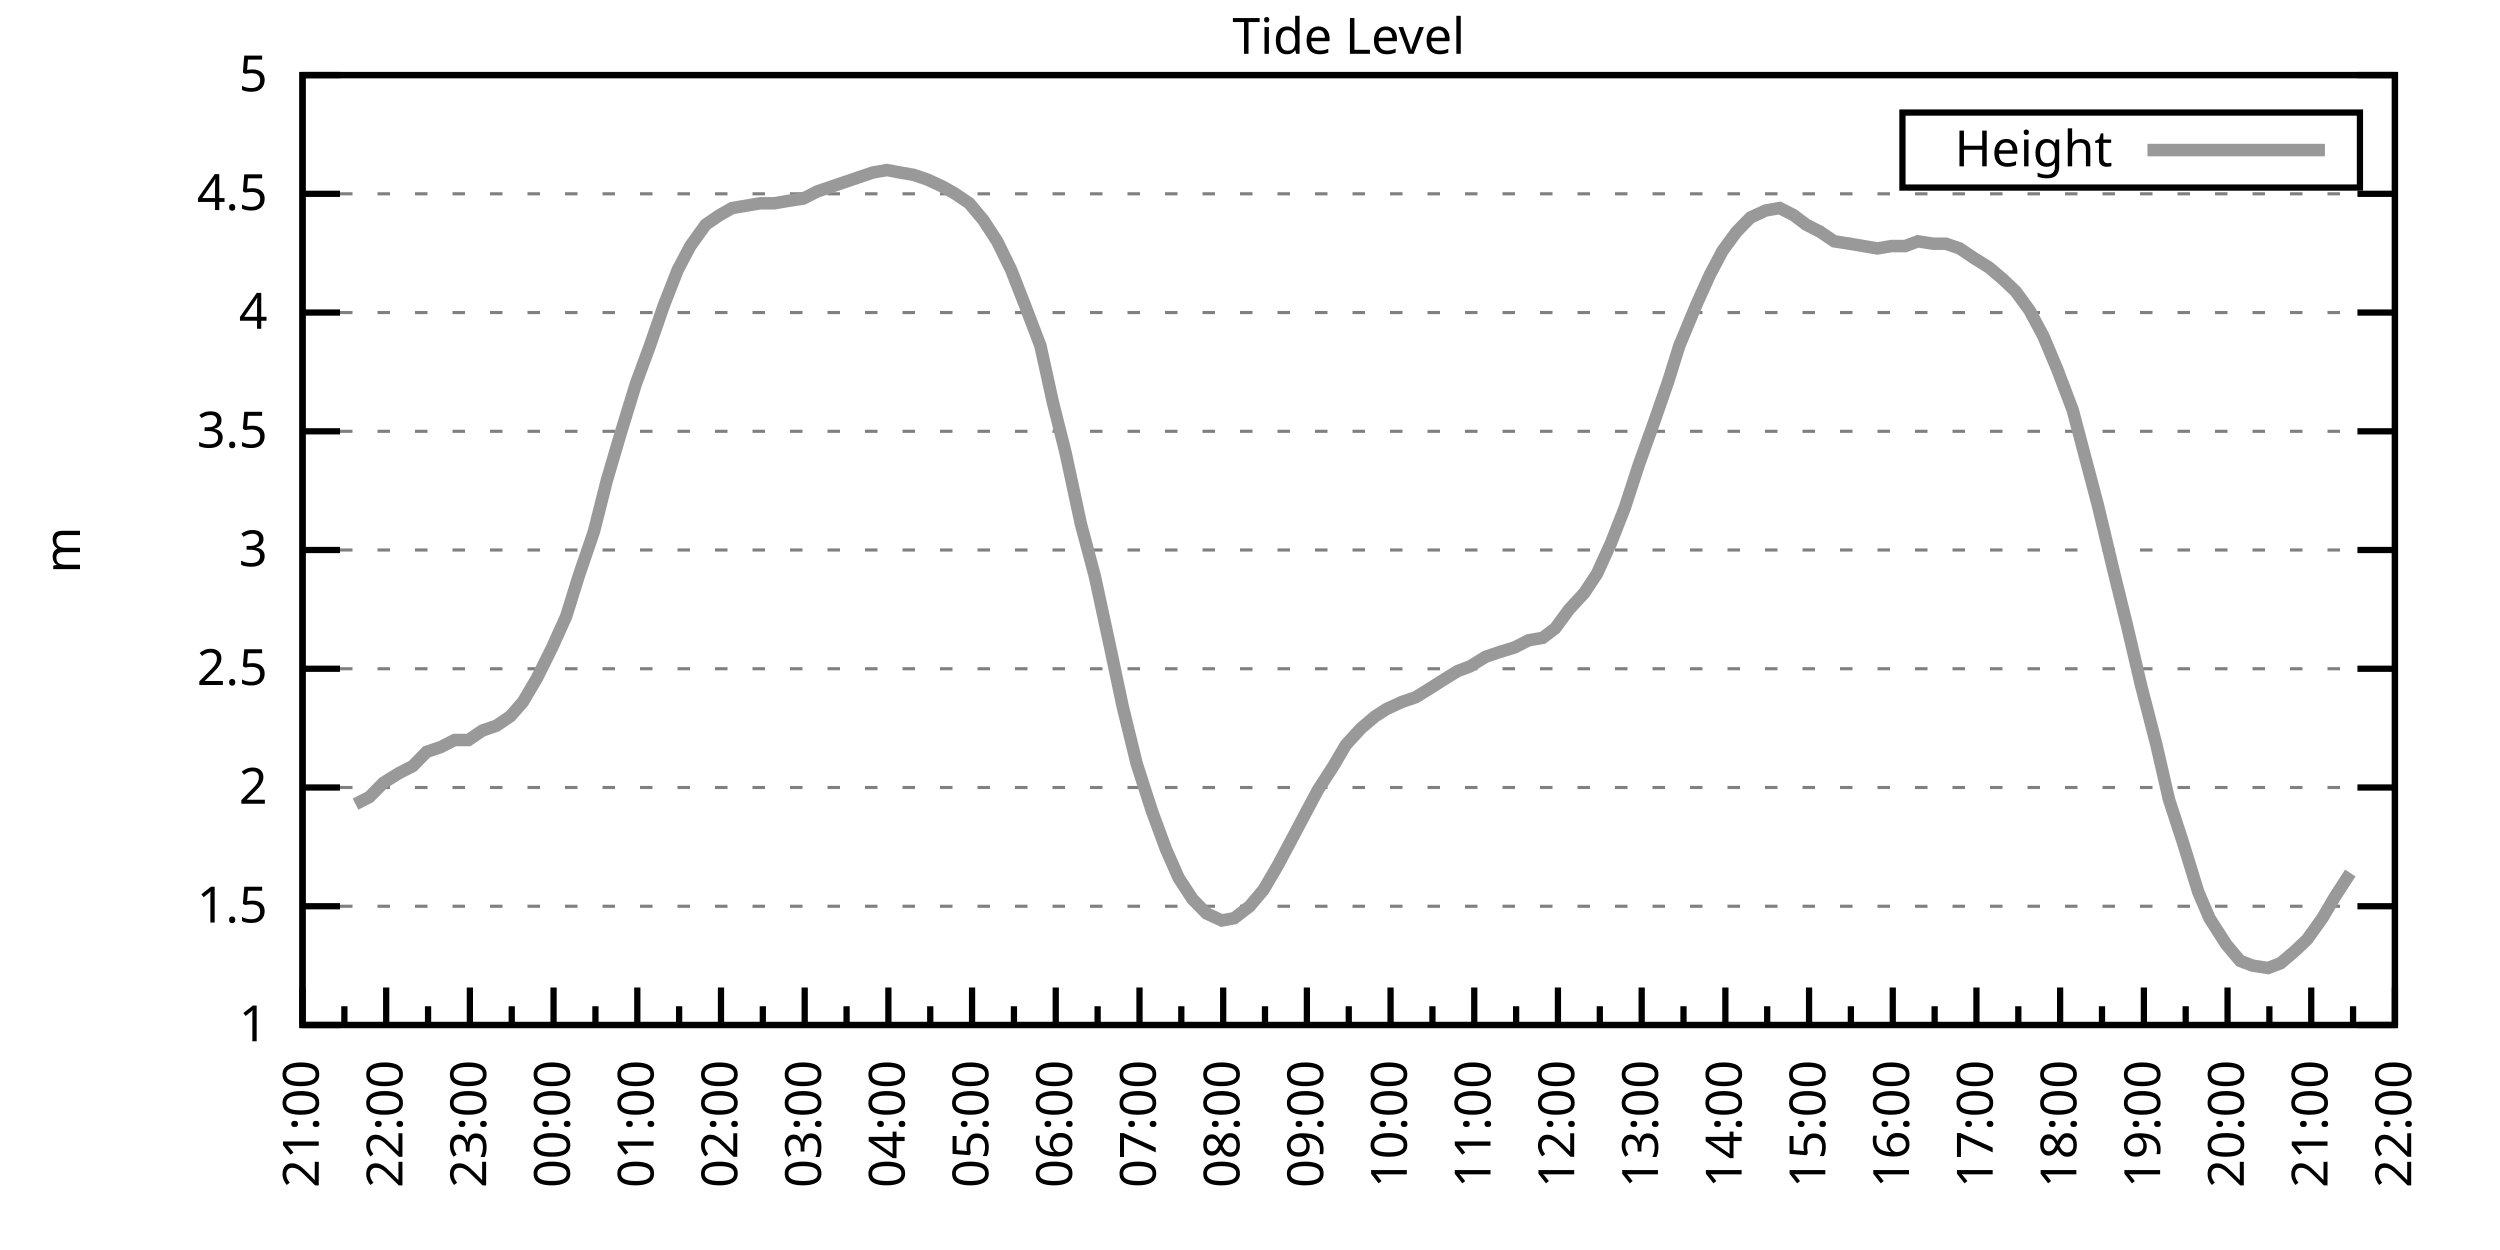
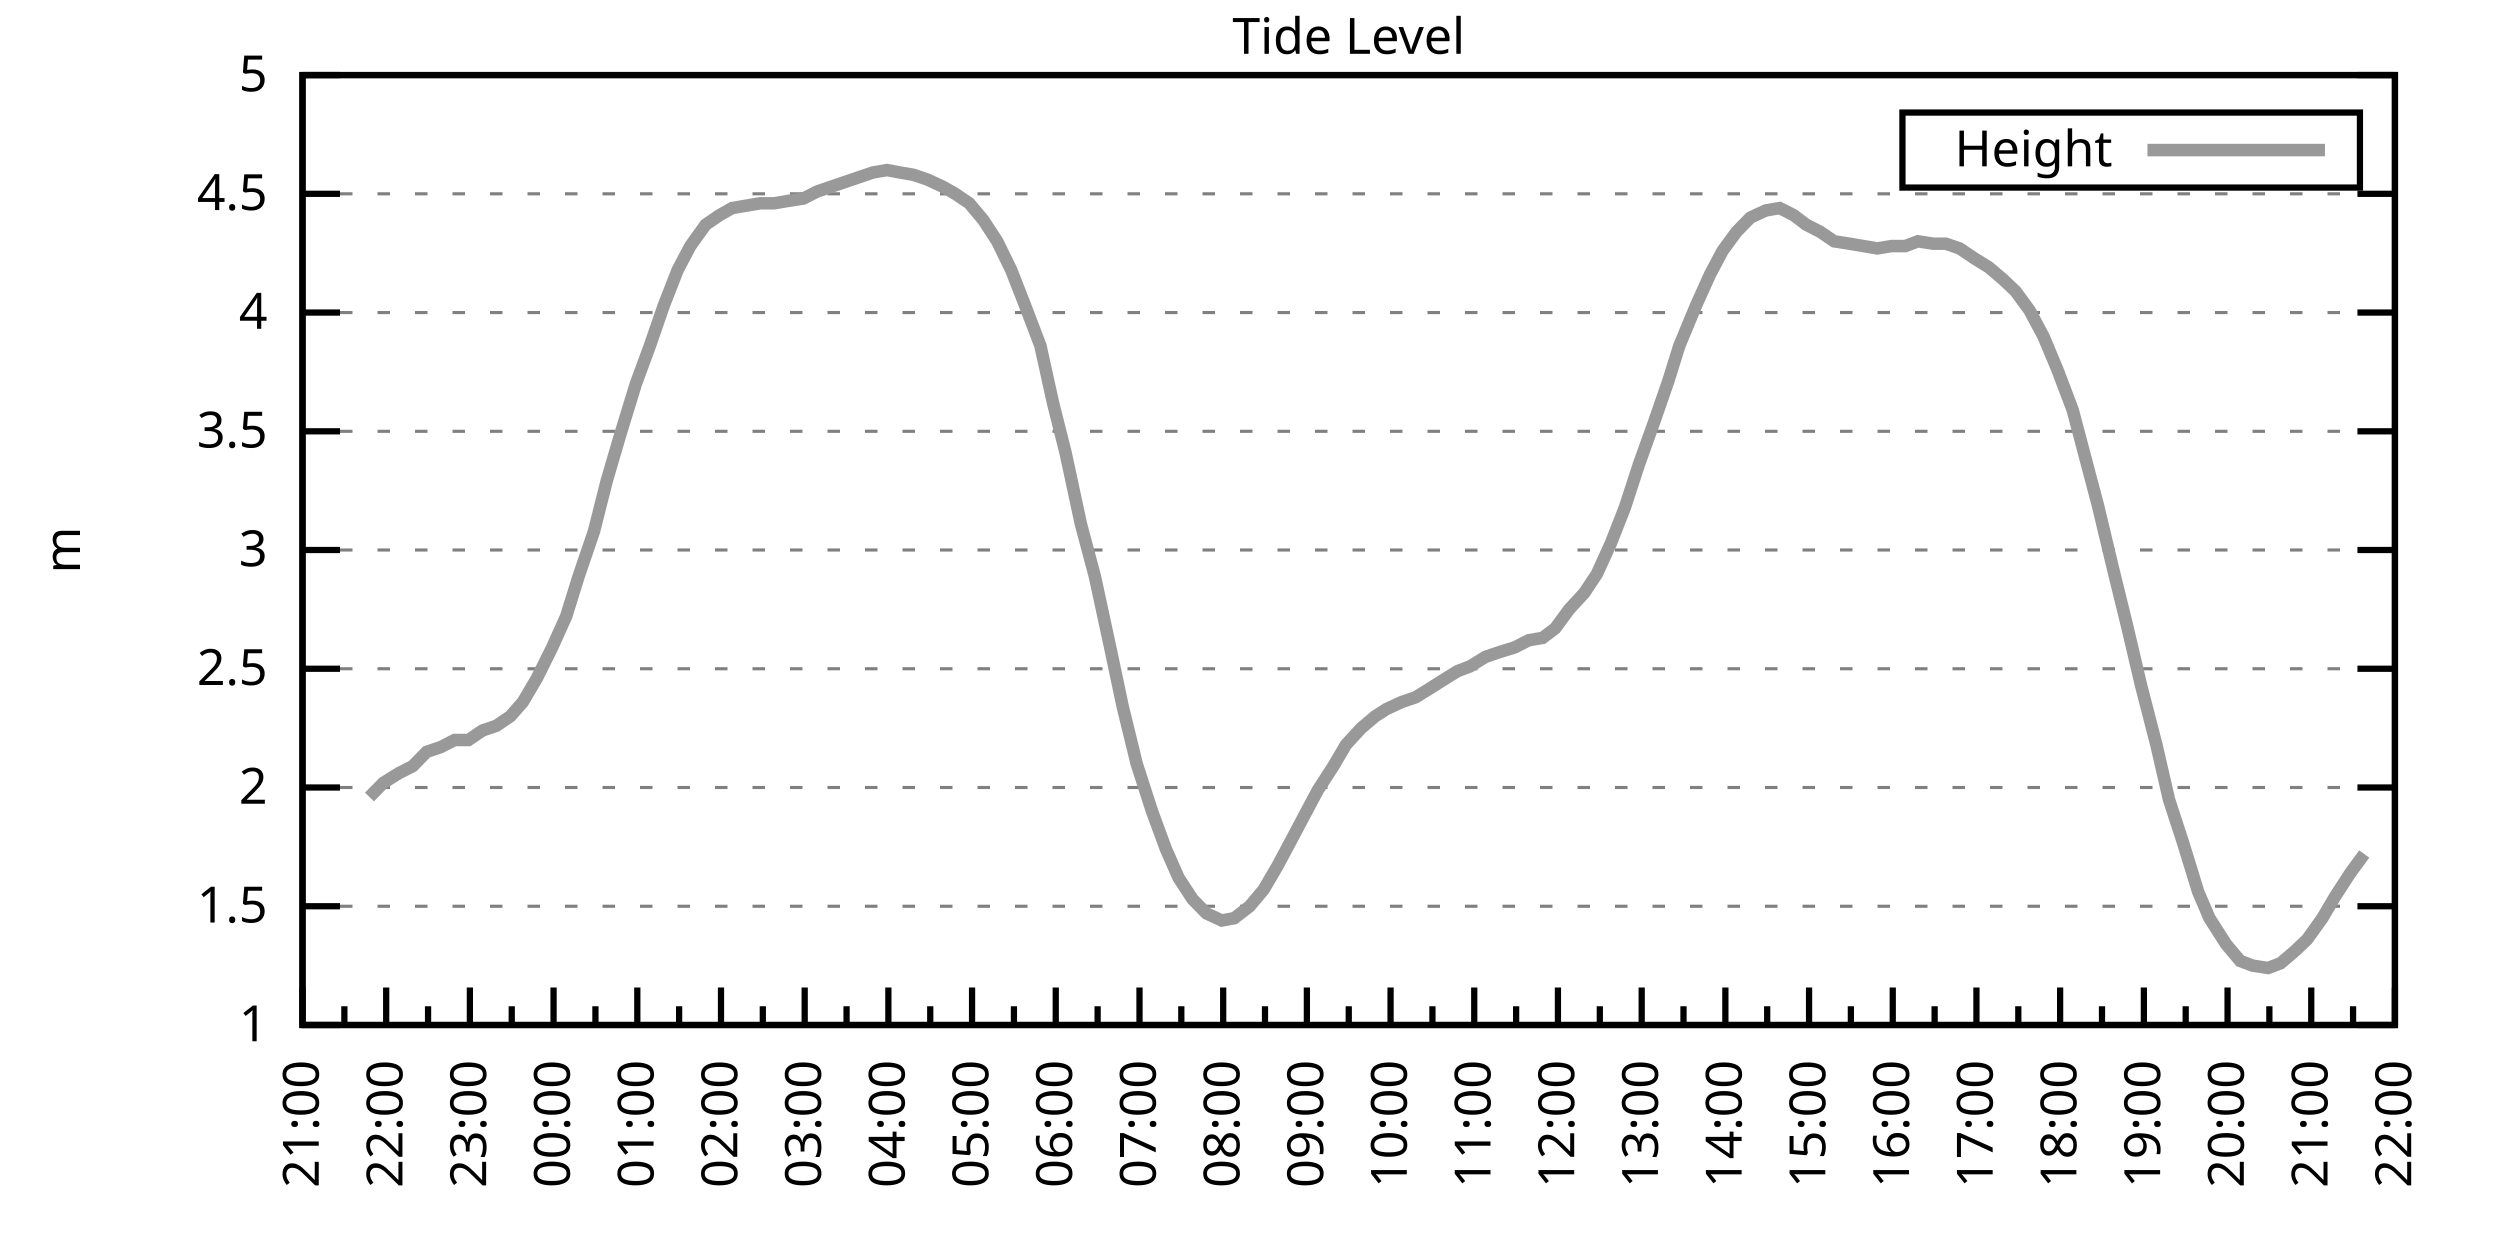
<svg xmlns="http://www.w3.org/2000/svg" xmlns:xlink="http://www.w3.org/1999/xlink" width="400" height="200" viewBox="0 0 400 200">
  <g id="gnuplot_canvas">
    <rect x="0" y="0" width="400" height="200" fill="none" />
    <defs>
      <circle id="gpDot" r="0.5" stroke-width="0.5" stroke="currentColor" />
      <path id="gpPt0" stroke-width="0.333" stroke="currentColor" d="M-1,0 h2 M0,-1 v2" />
      <path id="gpPt1" stroke-width="0.333" stroke="currentColor" d="M-1,-1 L1,1 M1,-1 L-1,1" />
      <path id="gpPt2" stroke-width="0.333" stroke="currentColor" d="M-1,0 L1,0 M0,-1 L0,1 M-1,-1 L1,1 M-1,1 L1,-1" />
      <rect id="gpPt3" stroke-width="0.333" stroke="currentColor" x="-1" y="-1" width="2" height="2" />
      <rect id="gpPt4" stroke-width="0.333" stroke="currentColor" fill="currentColor" x="-1" y="-1" width="2" height="2" />
      <circle id="gpPt5" stroke-width="0.333" stroke="currentColor" cx="0" cy="0" r="1" />
      <use xlink:href="#gpPt5" id="gpPt6" fill="currentColor" stroke="none" />
      <path id="gpPt7" stroke-width="0.333" stroke="currentColor" d="M0,-1.33 L-1.33,0.67 L1.33,0.67 z" />
      <use xlink:href="#gpPt7" id="gpPt8" fill="currentColor" stroke="none" />
      <use xlink:href="#gpPt7" id="gpPt9" stroke="currentColor" transform="rotate(180)" />
      <use xlink:href="#gpPt9" id="gpPt10" fill="currentColor" stroke="none" />
      <use xlink:href="#gpPt3" id="gpPt11" stroke="currentColor" transform="rotate(45)" />
      <use xlink:href="#gpPt11" id="gpPt12" fill="currentColor" stroke="none" />
      <path id="gpPt13" stroke-width="0.333" stroke="currentColor" d="M0,1.330 L1.265,0.411 L0.782,-1.067 L-0.782,-1.076 L-1.265,0.411 z" />
      <use xlink:href="#gpPt13" id="gpPt14" fill="currentColor" stroke="none" />
      <filter id="textbox" filterUnits="objectBoundingBox" x="0" y="0" height="1" width="1">
        <feFlood flood-color="white" flood-opacity="1" result="bgnd" />
        <feComposite in="SourceGraphic" in2="bgnd" operator="atop" />
      </filter>
      <filter id="greybox" filterUnits="objectBoundingBox" x="0" y="0" height="1" width="1">
        <feFlood flood-color="lightgrey" flood-opacity="1" result="grey" />
        <feComposite in="SourceGraphic" in2="grey" operator="atop" />
      </filter>
    </defs>
    <g fill="none" color="white" stroke="currentColor" stroke-width="1.00" stroke-linecap="butt" stroke-linejoin="miter">
</g>
    <g fill="none" color="black" stroke="currentColor" stroke-width="1.00" stroke-linecap="butt" stroke-linejoin="miter">
      <g stroke="none" shape-rendering="crispEdges">
        <polygon fill="rgb(255, 255, 255)" points="48.40,164.00 383.18,164.00 383.18,12.02 48.40,12.02 " />
      </g>
    </g>
    <g fill="none" color="black" stroke="currentColor" stroke-width="1.00" stroke-linecap="butt" stroke-linejoin="miter">
</g>
    <g fill="none" color="black" stroke="black" stroke-width="0.50" stroke-linecap="butt" stroke-linejoin="miter">
</g>
    <g fill="none" color="gray" stroke="currentColor" stroke-width="0.50" stroke-linecap="butt" stroke-linejoin="miter">
      <path stroke="gray" stroke-dasharray="2,4" class="gridline" d="M48.40,164.00 L383.19,164.00  " />
    </g>
    <g fill="none" color="gray" stroke="gray" stroke-width="1.00" stroke-linecap="butt" stroke-linejoin="miter">
</g>
    <g fill="none" color="black" stroke="currentColor" stroke-width="1.00" stroke-linecap="butt" stroke-linejoin="miter">
      <path stroke="black" d="M48.40,164.00 L54.40,164.00 M383.19,164.00 L377.19,164.00  " />
      <g transform="translate(42.80,166.60)" stroke="none" fill="black" font-family="Sans" font-size="8.00" text-anchor="end">
        <text>
          <tspan font-family="Sans"> 1</tspan>
        </text>
      </g>
    </g>
    <g fill="none" color="black" stroke="currentColor" stroke-width="1.00" stroke-linecap="butt" stroke-linejoin="miter">
</g>
    <g fill="none" color="black" stroke="black" stroke-width="0.50" stroke-linecap="butt" stroke-linejoin="miter">
</g>
    <g fill="none" color="gray" stroke="currentColor" stroke-width="0.50" stroke-linecap="butt" stroke-linejoin="miter">
      <path stroke="gray" stroke-dasharray="2,4" class="gridline" d="M48.40,145.00 L383.19,145.00  " />
    </g>
    <g fill="none" color="gray" stroke="gray" stroke-width="1.00" stroke-linecap="butt" stroke-linejoin="miter">
</g>
    <g fill="none" color="black" stroke="currentColor" stroke-width="1.00" stroke-linecap="butt" stroke-linejoin="miter">
      <path stroke="black" d="M48.40,145.00 L54.40,145.00 M383.19,145.00 L377.19,145.00  " />
      <g transform="translate(42.80,147.60)" stroke="none" fill="black" font-family="Sans" font-size="8.00" text-anchor="end">
        <text>
          <tspan font-family="Sans"> 1.5</tspan>
        </text>
      </g>
    </g>
    <g fill="none" color="black" stroke="currentColor" stroke-width="1.00" stroke-linecap="butt" stroke-linejoin="miter">
</g>
    <g fill="none" color="black" stroke="black" stroke-width="0.50" stroke-linecap="butt" stroke-linejoin="miter">
</g>
    <g fill="none" color="gray" stroke="currentColor" stroke-width="0.50" stroke-linecap="butt" stroke-linejoin="miter">
      <path stroke="gray" stroke-dasharray="2,4" class="gridline" d="M48.40,126.00 L383.19,126.00  " />
    </g>
    <g fill="none" color="gray" stroke="gray" stroke-width="1.00" stroke-linecap="butt" stroke-linejoin="miter">
</g>
    <g fill="none" color="black" stroke="currentColor" stroke-width="1.00" stroke-linecap="butt" stroke-linejoin="miter">
      <path stroke="black" d="M48.40,126.00 L54.40,126.00 M383.19,126.00 L377.19,126.00  " />
      <g transform="translate(42.80,128.60)" stroke="none" fill="black" font-family="Sans" font-size="8.00" text-anchor="end">
        <text>
          <tspan font-family="Sans"> 2</tspan>
        </text>
      </g>
    </g>
    <g fill="none" color="black" stroke="currentColor" stroke-width="1.00" stroke-linecap="butt" stroke-linejoin="miter">
</g>
    <g fill="none" color="black" stroke="black" stroke-width="0.50" stroke-linecap="butt" stroke-linejoin="miter">
</g>
    <g fill="none" color="gray" stroke="currentColor" stroke-width="0.50" stroke-linecap="butt" stroke-linejoin="miter">
      <path stroke="gray" stroke-dasharray="2,4" class="gridline" d="M48.40,107.00 L383.19,107.00  " />
    </g>
    <g fill="none" color="gray" stroke="gray" stroke-width="1.00" stroke-linecap="butt" stroke-linejoin="miter">
</g>
    <g fill="none" color="black" stroke="currentColor" stroke-width="1.00" stroke-linecap="butt" stroke-linejoin="miter">
      <path stroke="black" d="M48.40,107.00 L54.40,107.00 M383.19,107.00 L377.19,107.00  " />
      <g transform="translate(42.80,109.60)" stroke="none" fill="black" font-family="Sans" font-size="8.00" text-anchor="end">
        <text>
          <tspan font-family="Sans"> 2.5</tspan>
        </text>
      </g>
    </g>
    <g fill="none" color="black" stroke="currentColor" stroke-width="1.00" stroke-linecap="butt" stroke-linejoin="miter">
</g>
    <g fill="none" color="black" stroke="black" stroke-width="0.50" stroke-linecap="butt" stroke-linejoin="miter">
</g>
    <g fill="none" color="gray" stroke="currentColor" stroke-width="0.50" stroke-linecap="butt" stroke-linejoin="miter">
      <path stroke="gray" stroke-dasharray="2,4" class="gridline" d="M48.40,88.00 L383.19,88.00  " />
    </g>
    <g fill="none" color="gray" stroke="gray" stroke-width="1.00" stroke-linecap="butt" stroke-linejoin="miter">
</g>
    <g fill="none" color="black" stroke="currentColor" stroke-width="1.00" stroke-linecap="butt" stroke-linejoin="miter">
      <path stroke="black" d="M48.40,88.00 L54.40,88.00 M383.19,88.00 L377.19,88.00  " />
      <g transform="translate(42.80,90.60)" stroke="none" fill="black" font-family="Sans" font-size="8.00" text-anchor="end">
        <text>
          <tspan font-family="Sans"> 3</tspan>
        </text>
      </g>
    </g>
    <g fill="none" color="black" stroke="currentColor" stroke-width="1.00" stroke-linecap="butt" stroke-linejoin="miter">
</g>
    <g fill="none" color="black" stroke="black" stroke-width="0.50" stroke-linecap="butt" stroke-linejoin="miter">
</g>
    <g fill="none" color="gray" stroke="currentColor" stroke-width="0.50" stroke-linecap="butt" stroke-linejoin="miter">
      <path stroke="gray" stroke-dasharray="2,4" class="gridline" d="M48.40,69.01 L383.19,69.01  " />
    </g>
    <g fill="none" color="gray" stroke="gray" stroke-width="1.00" stroke-linecap="butt" stroke-linejoin="miter">
</g>
    <g fill="none" color="black" stroke="currentColor" stroke-width="1.00" stroke-linecap="butt" stroke-linejoin="miter">
      <path stroke="black" d="M48.40,69.01 L54.40,69.01 M383.19,69.01 L377.19,69.01  " />
      <g transform="translate(42.80,71.61)" stroke="none" fill="black" font-family="Sans" font-size="8.00" text-anchor="end">
        <text>
          <tspan font-family="Sans"> 3.5</tspan>
        </text>
      </g>
    </g>
    <g fill="none" color="black" stroke="currentColor" stroke-width="1.00" stroke-linecap="butt" stroke-linejoin="miter">
</g>
    <g fill="none" color="black" stroke="black" stroke-width="0.50" stroke-linecap="butt" stroke-linejoin="miter">
</g>
    <g fill="none" color="gray" stroke="currentColor" stroke-width="0.50" stroke-linecap="butt" stroke-linejoin="miter">
      <path stroke="gray" stroke-dasharray="2,4" class="gridline" d="M48.40,50.01 L383.19,50.01  " />
    </g>
    <g fill="none" color="gray" stroke="gray" stroke-width="1.00" stroke-linecap="butt" stroke-linejoin="miter">
</g>
    <g fill="none" color="black" stroke="currentColor" stroke-width="1.00" stroke-linecap="butt" stroke-linejoin="miter">
      <path stroke="black" d="M48.40,50.01 L54.40,50.01 M383.19,50.01 L377.19,50.01  " />
      <g transform="translate(42.80,52.61)" stroke="none" fill="black" font-family="Sans" font-size="8.00" text-anchor="end">
        <text>
          <tspan font-family="Sans"> 4</tspan>
        </text>
      </g>
    </g>
    <g fill="none" color="black" stroke="currentColor" stroke-width="1.00" stroke-linecap="butt" stroke-linejoin="miter">
</g>
    <g fill="none" color="black" stroke="black" stroke-width="0.50" stroke-linecap="butt" stroke-linejoin="miter">
</g>
    <g fill="none" color="gray" stroke="currentColor" stroke-width="0.50" stroke-linecap="butt" stroke-linejoin="miter">
      <path stroke="gray" stroke-dasharray="2,4" class="gridline" d="M48.40,31.01 L383.19,31.01  " />
    </g>
    <g fill="none" color="gray" stroke="gray" stroke-width="1.00" stroke-linecap="butt" stroke-linejoin="miter">
</g>
    <g fill="none" color="black" stroke="currentColor" stroke-width="1.00" stroke-linecap="butt" stroke-linejoin="miter">
      <path stroke="black" d="M48.40,31.01 L54.40,31.01 M383.19,31.01 L377.19,31.01  " />
      <g transform="translate(42.80,33.61)" stroke="none" fill="black" font-family="Sans" font-size="8.00" text-anchor="end">
        <text>
          <tspan font-family="Sans"> 4.5</tspan>
        </text>
      </g>
    </g>
    <g fill="none" color="black" stroke="currentColor" stroke-width="1.00" stroke-linecap="butt" stroke-linejoin="miter">
</g>
    <g fill="none" color="black" stroke="black" stroke-width="0.50" stroke-linecap="butt" stroke-linejoin="miter">
</g>
    <g fill="none" color="gray" stroke="currentColor" stroke-width="0.50" stroke-linecap="butt" stroke-linejoin="miter">
      <path stroke="gray" stroke-dasharray="2,4" class="gridline" d="M48.40,12.01 L383.19,12.01  " />
    </g>
    <g fill="none" color="gray" stroke="gray" stroke-width="1.00" stroke-linecap="butt" stroke-linejoin="miter">
</g>
    <g fill="none" color="black" stroke="currentColor" stroke-width="1.00" stroke-linecap="butt" stroke-linejoin="miter">
      <path stroke="black" d="M48.40,12.01 L54.40,12.01 M383.19,12.01 L377.19,12.01  " />
      <g transform="translate(42.80,14.61)" stroke="none" fill="black" font-family="Sans" font-size="8.00" text-anchor="end">
        <text>
          <tspan font-family="Sans"> 5</tspan>
        </text>
      </g>
    </g>
    <g fill="none" color="black" stroke="currentColor" stroke-width="1.00" stroke-linecap="butt" stroke-linejoin="miter">
      <path stroke="black" d="M48.40,164.00 L48.40,158.00  " />
      <g transform="translate(51.00,169.60) rotate(270)" stroke="none" fill="black" font-family="Sans" font-size="8.00" text-anchor="end">
        <text>
          <tspan font-family="Sans">21:00</tspan>
        </text>
      </g>
    </g>
    <g fill="none" color="black" stroke="currentColor" stroke-width="1.00" stroke-linecap="butt" stroke-linejoin="miter">
      <path stroke="black" d="M55.10,164.00 L55.10,161.00 M61.79,164.00 L61.79,158.00  " />
      <g transform="translate(64.39,169.60) rotate(270)" stroke="none" fill="black" font-family="Sans" font-size="8.00" text-anchor="end">
        <text>
          <tspan font-family="Sans">22:00</tspan>
        </text>
      </g>
    </g>
    <g fill="none" color="black" stroke="currentColor" stroke-width="1.00" stroke-linecap="butt" stroke-linejoin="miter">
      <path stroke="black" d="M68.49,164.00 L68.49,161.00 M75.18,164.00 L75.18,158.00  " />
      <g transform="translate(77.78,169.60) rotate(270)" stroke="none" fill="black" font-family="Sans" font-size="8.00" text-anchor="end">
        <text>
          <tspan font-family="Sans">23:00</tspan>
        </text>
      </g>
    </g>
    <g fill="none" color="black" stroke="currentColor" stroke-width="1.00" stroke-linecap="butt" stroke-linejoin="miter">
      <path stroke="black" d="M81.88,164.00 L81.88,161.00 M88.57,164.00 L88.57,158.00  " />
      <g transform="translate(91.17,169.60) rotate(270)" stroke="none" fill="black" font-family="Sans" font-size="8.00" text-anchor="end">
        <text>
          <tspan font-family="Sans">00:00</tspan>
        </text>
      </g>
    </g>
    <g fill="none" color="black" stroke="currentColor" stroke-width="1.00" stroke-linecap="butt" stroke-linejoin="miter">
      <path stroke="black" d="M95.27,164.00 L95.27,161.00 M101.97,164.00 L101.97,158.00  " />
      <g transform="translate(104.57,169.60) rotate(270)" stroke="none" fill="black" font-family="Sans" font-size="8.00" text-anchor="end">
        <text>
          <tspan font-family="Sans">01:00</tspan>
        </text>
      </g>
    </g>
    <g fill="none" color="black" stroke="currentColor" stroke-width="1.00" stroke-linecap="butt" stroke-linejoin="miter">
      <path stroke="black" d="M108.66,164.00 L108.66,161.00 M115.36,164.00 L115.36,158.00  " />
      <g transform="translate(117.96,169.60) rotate(270)" stroke="none" fill="black" font-family="Sans" font-size="8.00" text-anchor="end">
        <text>
          <tspan font-family="Sans">02:00</tspan>
        </text>
      </g>
    </g>
    <g fill="none" color="black" stroke="currentColor" stroke-width="1.00" stroke-linecap="butt" stroke-linejoin="miter">
      <path stroke="black" d="M122.05,164.00 L122.05,161.00 M128.75,164.00 L128.75,158.00  " />
      <g transform="translate(131.35,169.60) rotate(270)" stroke="none" fill="black" font-family="Sans" font-size="8.00" text-anchor="end">
        <text>
          <tspan font-family="Sans">03:00</tspan>
        </text>
      </g>
    </g>
    <g fill="none" color="black" stroke="currentColor" stroke-width="1.00" stroke-linecap="butt" stroke-linejoin="miter">
      <path stroke="black" d="M135.45,164.00 L135.45,161.00 M142.14,164.00 L142.14,158.00  " />
      <g transform="translate(144.74,169.60) rotate(270)" stroke="none" fill="black" font-family="Sans" font-size="8.00" text-anchor="end">
        <text>
          <tspan font-family="Sans">04:00</tspan>
        </text>
      </g>
    </g>
    <g fill="none" color="black" stroke="currentColor" stroke-width="1.00" stroke-linecap="butt" stroke-linejoin="miter">
      <path stroke="black" d="M148.84,164.00 L148.84,161.00 M155.53,164.00 L155.53,158.00  " />
      <g transform="translate(158.13,169.60) rotate(270)" stroke="none" fill="black" font-family="Sans" font-size="8.00" text-anchor="end">
        <text>
          <tspan font-family="Sans">05:00</tspan>
        </text>
      </g>
    </g>
    <g fill="none" color="black" stroke="currentColor" stroke-width="1.00" stroke-linecap="butt" stroke-linejoin="miter">
      <path stroke="black" d="M162.23,164.00 L162.23,161.00 M168.92,164.00 L168.92,158.00  " />
      <g transform="translate(171.52,169.60) rotate(270)" stroke="none" fill="black" font-family="Sans" font-size="8.00" text-anchor="end">
        <text>
          <tspan font-family="Sans">06:00</tspan>
        </text>
      </g>
    </g>
    <g fill="none" color="black" stroke="currentColor" stroke-width="1.00" stroke-linecap="butt" stroke-linejoin="miter">
      <path stroke="black" d="M175.62,164.00 L175.62,161.00 M182.32,164.00 L182.32,158.00  " />
      <g transform="translate(184.92,169.60) rotate(270)" stroke="none" fill="black" font-family="Sans" font-size="8.00" text-anchor="end">
        <text>
          <tspan font-family="Sans">07:00</tspan>
        </text>
      </g>
    </g>
    <g fill="none" color="black" stroke="currentColor" stroke-width="1.00" stroke-linecap="butt" stroke-linejoin="miter">
      <path stroke="black" d="M189.01,164.00 L189.01,161.00 M195.71,164.00 L195.71,158.00  " />
      <g transform="translate(198.31,169.60) rotate(270)" stroke="none" fill="black" font-family="Sans" font-size="8.00" text-anchor="end">
        <text>
          <tspan font-family="Sans">08:00</tspan>
        </text>
      </g>
    </g>
    <g fill="none" color="black" stroke="currentColor" stroke-width="1.00" stroke-linecap="butt" stroke-linejoin="miter">
      <path stroke="black" d="M202.40,164.00 L202.40,161.00 M209.10,164.00 L209.10,158.00  " />
      <g transform="translate(211.70,169.60) rotate(270)" stroke="none" fill="black" font-family="Sans" font-size="8.00" text-anchor="end">
        <text>
          <tspan font-family="Sans">09:00</tspan>
        </text>
      </g>
    </g>
    <g fill="none" color="black" stroke="currentColor" stroke-width="1.00" stroke-linecap="butt" stroke-linejoin="miter">
      <path stroke="black" d="M215.80,164.00 L215.80,161.00 M222.49,164.00 L222.49,158.00  " />
      <g transform="translate(225.09,169.60) rotate(270)" stroke="none" fill="black" font-family="Sans" font-size="8.00" text-anchor="end">
        <text>
          <tspan font-family="Sans">10:00</tspan>
        </text>
      </g>
    </g>
    <g fill="none" color="black" stroke="currentColor" stroke-width="1.00" stroke-linecap="butt" stroke-linejoin="miter">
      <path stroke="black" d="M229.19,164.00 L229.19,161.00 M235.88,164.00 L235.88,158.00  " />
      <g transform="translate(238.48,169.60) rotate(270)" stroke="none" fill="black" font-family="Sans" font-size="8.00" text-anchor="end">
        <text>
          <tspan font-family="Sans">11:00</tspan>
        </text>
      </g>
    </g>
    <g fill="none" color="black" stroke="currentColor" stroke-width="1.00" stroke-linecap="butt" stroke-linejoin="miter">
      <path stroke="black" d="M242.58,164.00 L242.58,161.00 M249.27,164.00 L249.27,158.00  " />
      <g transform="translate(251.87,169.60) rotate(270)" stroke="none" fill="black" font-family="Sans" font-size="8.00" text-anchor="end">
        <text>
          <tspan font-family="Sans">12:00</tspan>
        </text>
      </g>
    </g>
    <g fill="none" color="black" stroke="currentColor" stroke-width="1.00" stroke-linecap="butt" stroke-linejoin="miter">
      <path stroke="black" d="M255.97,164.00 L255.97,161.00 M262.67,164.00 L262.67,158.00  " />
      <g transform="translate(265.27,169.60) rotate(270)" stroke="none" fill="black" font-family="Sans" font-size="8.00" text-anchor="end">
        <text>
          <tspan font-family="Sans">13:00</tspan>
        </text>
      </g>
    </g>
    <g fill="none" color="black" stroke="currentColor" stroke-width="1.00" stroke-linecap="butt" stroke-linejoin="miter">
      <path stroke="black" d="M269.36,164.00 L269.36,161.00 M276.06,164.00 L276.06,158.00  " />
      <g transform="translate(278.66,169.60) rotate(270)" stroke="none" fill="black" font-family="Sans" font-size="8.00" text-anchor="end">
        <text>
          <tspan font-family="Sans">14:00</tspan>
        </text>
      </g>
    </g>
    <g fill="none" color="black" stroke="currentColor" stroke-width="1.00" stroke-linecap="butt" stroke-linejoin="miter">
      <path stroke="black" d="M282.75,164.00 L282.75,161.00 M289.45,164.00 L289.45,158.00  " />
      <g transform="translate(292.05,169.60) rotate(270)" stroke="none" fill="black" font-family="Sans" font-size="8.00" text-anchor="end">
        <text>
          <tspan font-family="Sans">15:00</tspan>
        </text>
      </g>
    </g>
    <g fill="none" color="black" stroke="currentColor" stroke-width="1.00" stroke-linecap="butt" stroke-linejoin="miter">
      <path stroke="black" d="M296.14,164.00 L296.14,161.00 M302.84,164.00 L302.84,158.00  " />
      <g transform="translate(305.44,169.60) rotate(270)" stroke="none" fill="black" font-family="Sans" font-size="8.00" text-anchor="end">
        <text>
          <tspan font-family="Sans">16:00</tspan>
        </text>
      </g>
    </g>
    <g fill="none" color="black" stroke="currentColor" stroke-width="1.00" stroke-linecap="butt" stroke-linejoin="miter">
      <path stroke="black" d="M309.54,164.00 L309.54,161.00 M316.23,164.00 L316.23,158.00  " />
      <g transform="translate(318.83,169.60) rotate(270)" stroke="none" fill="black" font-family="Sans" font-size="8.00" text-anchor="end">
        <text>
          <tspan font-family="Sans">17:00</tspan>
        </text>
      </g>
    </g>
    <g fill="none" color="black" stroke="currentColor" stroke-width="1.00" stroke-linecap="butt" stroke-linejoin="miter">
      <path stroke="black" d="M322.93,164.00 L322.93,161.00 M329.62,164.00 L329.62,158.00  " />
      <g transform="translate(332.22,169.60) rotate(270)" stroke="none" fill="black" font-family="Sans" font-size="8.00" text-anchor="end">
        <text>
          <tspan font-family="Sans">18:00</tspan>
        </text>
      </g>
    </g>
    <g fill="none" color="black" stroke="currentColor" stroke-width="1.00" stroke-linecap="butt" stroke-linejoin="miter">
      <path stroke="black" d="M336.32,164.00 L336.32,161.00 M343.02,164.00 L343.02,158.00  " />
      <g transform="translate(345.62,169.60) rotate(270)" stroke="none" fill="black" font-family="Sans" font-size="8.00" text-anchor="end">
        <text>
          <tspan font-family="Sans">19:00</tspan>
        </text>
      </g>
    </g>
    <g fill="none" color="black" stroke="currentColor" stroke-width="1.00" stroke-linecap="butt" stroke-linejoin="miter">
      <path stroke="black" d="M349.71,164.00 L349.71,161.00 M356.41,164.00 L356.41,158.00  " />
      <g transform="translate(359.01,169.60) rotate(270)" stroke="none" fill="black" font-family="Sans" font-size="8.00" text-anchor="end">
        <text>
          <tspan font-family="Sans">20:00</tspan>
        </text>
      </g>
    </g>
    <g fill="none" color="black" stroke="currentColor" stroke-width="1.00" stroke-linecap="butt" stroke-linejoin="miter">
      <path stroke="black" d="M363.10,164.00 L363.10,161.00 M369.80,164.00 L369.80,158.00  " />
      <g transform="translate(372.40,169.60) rotate(270)" stroke="none" fill="black" font-family="Sans" font-size="8.00" text-anchor="end">
        <text>
          <tspan font-family="Sans">21:00</tspan>
        </text>
      </g>
    </g>
    <g fill="none" color="black" stroke="currentColor" stroke-width="1.00" stroke-linecap="butt" stroke-linejoin="miter">
      <path stroke="black" d="M376.49,164.00 L376.49,161.00 M383.19,164.00 L383.19,158.00  " />
      <g transform="translate(385.79,169.60) rotate(270)" stroke="none" fill="black" font-family="Sans" font-size="8.00" text-anchor="end">
        <text>
          <tspan font-family="Sans">22:00</tspan>
        </text>
      </g>
    </g>
    <g fill="none" color="black" stroke="currentColor" stroke-width="1.00" stroke-linecap="butt" stroke-linejoin="miter">
</g>
    <g fill="none" color="black" stroke="currentColor" stroke-width="1.00" stroke-linecap="butt" stroke-linejoin="miter">
      <path stroke="black" d="M48.40,12.01 L48.40,164.00 L383.19,164.00 L383.19,12.01 L48.40,12.01 Z  " />
    </g>
    <g fill="none" color="black" stroke="currentColor" stroke-width="1.00" stroke-linecap="butt" stroke-linejoin="miter">
      <g transform="translate(12.80,88.01) rotate(270)" stroke="none" fill="black" font-family="Sans" font-size="8.00" text-anchor="middle">
        <text>
          <tspan font-family="Sans">m</tspan>
        </text>
      </g>
    </g>
    <g fill="none" color="black" stroke="currentColor" stroke-width="1.00" stroke-linecap="butt" stroke-linejoin="miter">
</g>
    <g fill="none" color="black" stroke="currentColor" stroke-width="1.00" stroke-linecap="butt" stroke-linejoin="miter">
      <path stroke="black" d="M304.39,30.01 L304.39,18.01 L377.59,18.01 L377.59,30.01 L304.39,30.01 Z  " />
    </g>
    <g id="Tide_level_plot_1">
      <g fill="none" color="white" stroke="black" stroke-width="2.00" stroke-linecap="butt" stroke-linejoin="miter">
</g>
      <g fill="none" color="black" stroke="currentColor" stroke-width="2.00" stroke-linecap="butt" stroke-linejoin="miter">
        <g transform="translate(337.99,26.61)" stroke="none" fill="black" font-family="Sans" font-size="8.00" text-anchor="end">
          <text>
            <tspan font-family="Sans">Height</tspan>
          </text>
        </g>
      </g>
      <g fill="none" color="black" stroke="currentColor" stroke-width="2.00" stroke-linecap="butt" stroke-linejoin="miter">
-         <path stroke="rgb(153, 153, 153)" d="M343.59,24.01 L371.99,24.01 M56.88,128.66 L59.11,127.52 L61.35,125.24 L63.80,123.72 L66.03,122.58 L68.26,120.30   L70.50,119.54 L72.73,118.40 L74.96,118.40 L77.19,116.88 L79.42,116.12 L81.66,114.60 L83.66,112.32 L85.90,108.52   L88.35,103.58 L90.58,98.64 L92.59,92.18 L95.05,84.97 L97.06,76.99 L99.29,69.39 L101.74,61.41 L103.98,55.33   L106.21,48.87 L108.44,43.17 L110.45,39.37 L112.90,35.95 L115.13,34.43 L117.14,33.29 L119.38,32.91 L121.61,32.53   L123.84,32.53 L126.07,32.15 L128.53,31.77 L130.76,30.63 L132.99,29.87 L135.22,29.11 L137.45,28.35 L139.69,27.59   L141.92,27.21 L143.93,27.59 L146.16,27.97 L148.39,28.73 L150.85,29.87 L152.85,31.01 L155.09,32.53 L157.32,35.19   L159.55,38.61 L161.78,43.17 L164.01,48.87 L166.47,55.33 L168.48,64.45 L170.49,72.43 L172.94,83.83 L175.17,92.18   L177.63,103.58 L179.64,113.08 L181.87,122.20 L184.32,129.80 L186.56,135.88 L188.57,140.44 L190.80,143.86 L193.03,146.14   L195.48,147.28 L197.49,146.90 L199.95,145.00 L202.18,142.34 L204.41,138.54 L206.64,134.36 L208.65,130.56 L210.88,126.38   L213.34,122.58 L215.35,119.16 L217.80,116.50 L220.04,114.60 L221.82,113.46 L224.28,112.32 L226.51,111.56 L228.96,110.04   L230.75,108.90 L233.20,107.38 L235.21,106.62 L237.67,105.10 L239.90,104.34 L242.36,103.58 L244.59,102.44 L246.82,102.06   L248.83,100.54 L251.06,97.50 L253.51,94.84 L255.52,91.80 L257.76,86.87 L259.99,81.17 L262.22,74.33 L264.67,67.49   L266.91,61.03 L268.69,55.33 L271.37,48.87 L273.60,43.93 L275.61,40.13 L277.84,37.09 L280.07,34.81 L282.53,33.67   L284.76,33.29 L286.99,34.43 L289.00,35.95 L291.23,37.09 L293.47,38.61 L295.92,38.99 L298.15,39.37 L300.39,39.75   L302.62,39.37 L304.85,39.37 L306.86,38.61 L309.31,38.99 L311.32,38.99 L313.55,39.75 L315.79,41.27 L318.24,42.79   L320.47,44.69 L322.48,46.59 L324.71,49.63 L326.95,53.81 L329.18,59.13 L331.63,65.59 L333.64,73.19 L335.65,80.79   L338.10,91.04 L340.34,100.16 L342.57,109.66 L345.02,119.16 L347.03,127.90 L349.26,134.74 L351.72,142.72 L353.51,146.90   L356.18,151.08 L358.42,153.74 L360.42,154.50 L362.88,154.88 L364.89,154.12 L367.12,152.22 L369.13,150.32 L371.58,146.90   L373.59,143.48 L376.05,139.68  " />
+         <path stroke="rgb(153, 153, 153)" d="M343.59,24.01 L371.99,24.01 M59.11,127.52 L61.35,125.24 L63.80,123.72 L66.03,122.58 L68.26,120.30 L70.50,119.54   L72.73,118.40 L74.96,118.40 L77.19,116.88 L79.42,116.12 L81.66,114.60 L83.66,112.32 L85.90,108.52 L88.35,103.58   L90.58,98.64 L92.59,92.18 L95.05,84.97 L97.06,76.99 L99.29,69.39 L101.74,61.41 L103.98,55.33 L106.21,48.87   L108.44,43.17 L110.45,39.37 L112.90,35.95 L115.13,34.43 L117.14,33.29 L119.38,32.91 L121.61,32.53 L123.84,32.53   L126.07,32.15 L128.53,31.77 L130.76,30.63 L132.99,29.87 L135.22,29.11 L137.45,28.35 L139.69,27.59 L141.92,27.21   L143.93,27.59 L146.16,27.97 L148.39,28.73 L150.85,29.87 L152.85,31.01 L155.09,32.53 L157.32,35.19 L159.55,38.61   L161.78,43.17 L164.01,48.87 L166.47,55.33 L168.48,64.45 L170.49,72.43 L172.94,83.83 L175.17,92.18 L177.63,103.58   L179.64,113.08 L181.87,122.20 L184.32,129.80 L186.56,135.88 L188.57,140.44 L190.80,143.86 L193.03,146.14 L195.48,147.28   L197.49,146.90 L199.95,145.00 L202.18,142.34 L204.41,138.54 L206.64,134.36 L208.65,130.56 L210.88,126.38 L213.34,122.58   L215.35,119.16 L217.80,116.50 L220.04,114.60 L221.82,113.46 L224.28,112.32 L226.51,111.56 L228.96,110.04 L230.75,108.90   L233.20,107.38 L235.21,106.62 L237.67,105.10 L239.90,104.34 L242.36,103.58 L244.59,102.44 L246.82,102.06 L248.83,100.54   L251.06,97.50 L253.51,94.84 L255.52,91.80 L257.76,86.87 L259.99,81.17 L262.22,74.33 L264.67,67.49 L266.91,61.03   L268.69,55.33 L271.37,48.87 L273.60,43.93 L275.61,40.13 L277.84,37.09 L280.07,34.81 L282.53,33.67 L284.76,33.29   L286.99,34.43 L289.00,35.95 L291.23,37.09 L293.47,38.61 L295.92,38.99 L298.15,39.37 L300.39,39.75 L302.62,39.37   L304.85,39.37 L306.86,38.61 L309.31,38.99 L311.32,38.99 L313.55,39.75 L315.79,41.27 L318.24,42.79 L320.47,44.69   L322.48,46.59 L324.71,49.63 L326.95,53.81 L329.18,59.13 L331.63,65.59 L333.64,73.19 L335.65,80.79 L338.10,91.04   L340.34,100.16 L342.57,109.66 L345.02,119.16 L347.03,127.90 L349.26,134.74 L351.72,142.72 L353.51,146.90 L356.18,151.08   L358.42,153.74 L360.42,154.50 L362.88,154.88 L364.89,154.12 L367.12,152.22 L369.13,150.32 L371.58,146.90 L373.59,143.48   L376.05,139.68 L378.28,136.64  " />
      </g>
    </g>
    <g fill="none" color="black" stroke="currentColor" stroke-width="2.00" stroke-linecap="butt" stroke-linejoin="miter">
</g>
    <g fill="none" color="black" stroke="black" stroke-width="1.00" stroke-linecap="butt" stroke-linejoin="miter">
</g>
    <g fill="none" color="black" stroke="currentColor" stroke-width="1.00" stroke-linecap="butt" stroke-linejoin="miter">
      <path stroke="black" d="M48.40,12.01 L48.40,164.00 L383.19,164.00 L383.19,12.01 L48.40,12.01 Z  " />
    </g>
    <g fill="none" color="black" stroke="currentColor" stroke-width="1.00" stroke-linecap="butt" stroke-linejoin="miter">
      <g transform="translate(215.79,8.61)" stroke="none" fill="black" font-family="Sans" font-size="8.00" text-anchor="middle">
        <text>
          <tspan font-family="Sans">Tide Level</tspan>
        </text>
      </g>
    </g>
    <g fill="none" color="black" stroke="currentColor" stroke-width="1.00" stroke-linecap="butt" stroke-linejoin="miter">
</g>
  </g>
</svg>
